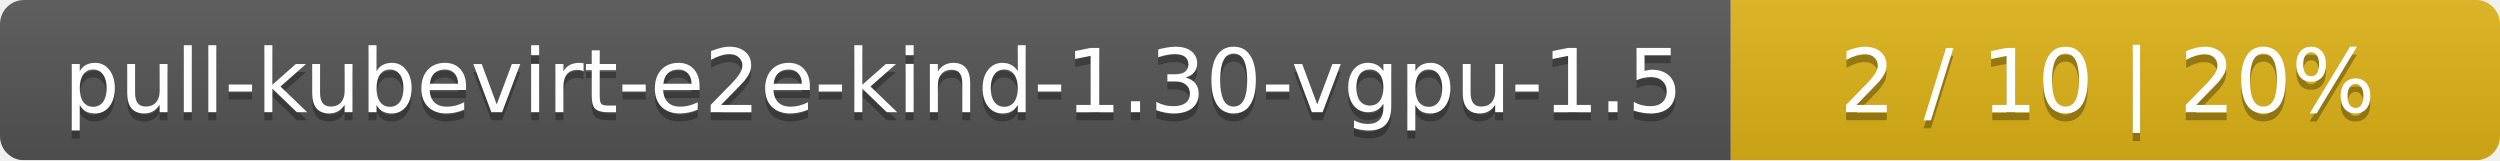
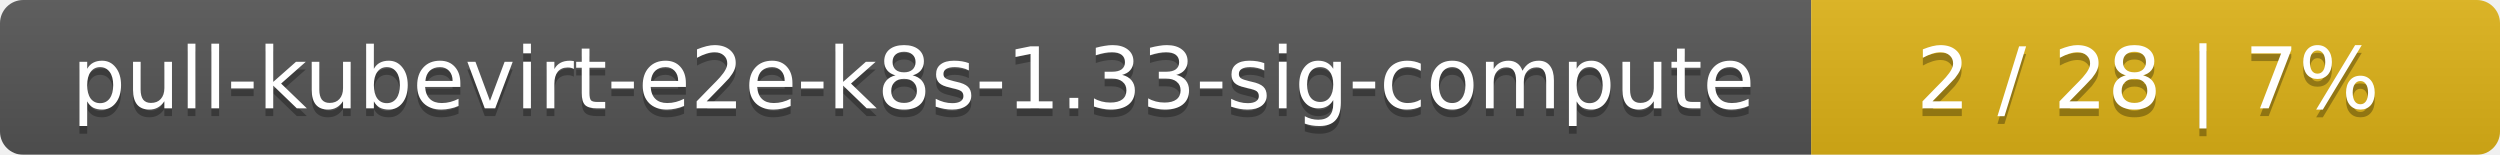
- <svg xmlns="http://www.w3.org/2000/svg" width="312" height="20">
+ <svg xmlns="http://www.w3.org/2000/svg" width="323" height="20">
  <linearGradient id="smooth" x2="0" y2="100%">
    <stop offset="0" stop-color="#bbb" stop-opacity=".1" />
    <stop offset="1" stop-opacity=".1" />
  </linearGradient>
  <mask id="round">
-     <rect width="312" height="20" rx="3" fill="#fff" />
+     <rect width="323" height="20" rx="3" fill="#fff" />
  </mask>
  <g mask="url(#round)">
-     <rect width="216" height="20" fill="#555" />
-     <rect x="216" width="96" height="20" fill="#dfb317" />
-     <rect width="312" height="20" fill="url(#smooth)" />
+     <rect width="234" height="20" fill="#555" />
+     <rect x="234" width="89" height="20" fill="#dfb317" />
+     <rect width="323" height="20" fill="url(#smooth)" />
  </g>
  <g fill="#fff" text-anchor="middle" font-family="DejaVu Sans,Verdana,Geneva,sans-serif" font-size="11">
-     <text x="109" y="15" fill="#010101" fill-opacity=".3">pull-kubevirt-e2e-kind-1.30-vgpu-1.5</text>
-     <text x="109" y="14">pull-kubevirt-e2e-kind-1.30-vgpu-1.5</text>
-     <text x="263" y="15" fill="#010101" fill-opacity=".3">2 / 10    |    20%</text>
-     <text x="263" y="14">2 / 10    |    20%</text>
+     <text x="118" y="15" fill="#010101" fill-opacity=".3">pull-kubevirt-e2e-k8s-1.33-sig-compute</text>
+     <text x="118" y="14">pull-kubevirt-e2e-k8s-1.33-sig-compute</text>
+     <text x="277.5" y="15" fill="#010101" fill-opacity=".3">2 / 28    |    7%</text>
+     <text x="277.5" y="14">2 / 28    |    7%</text>
  </g>
</svg>
